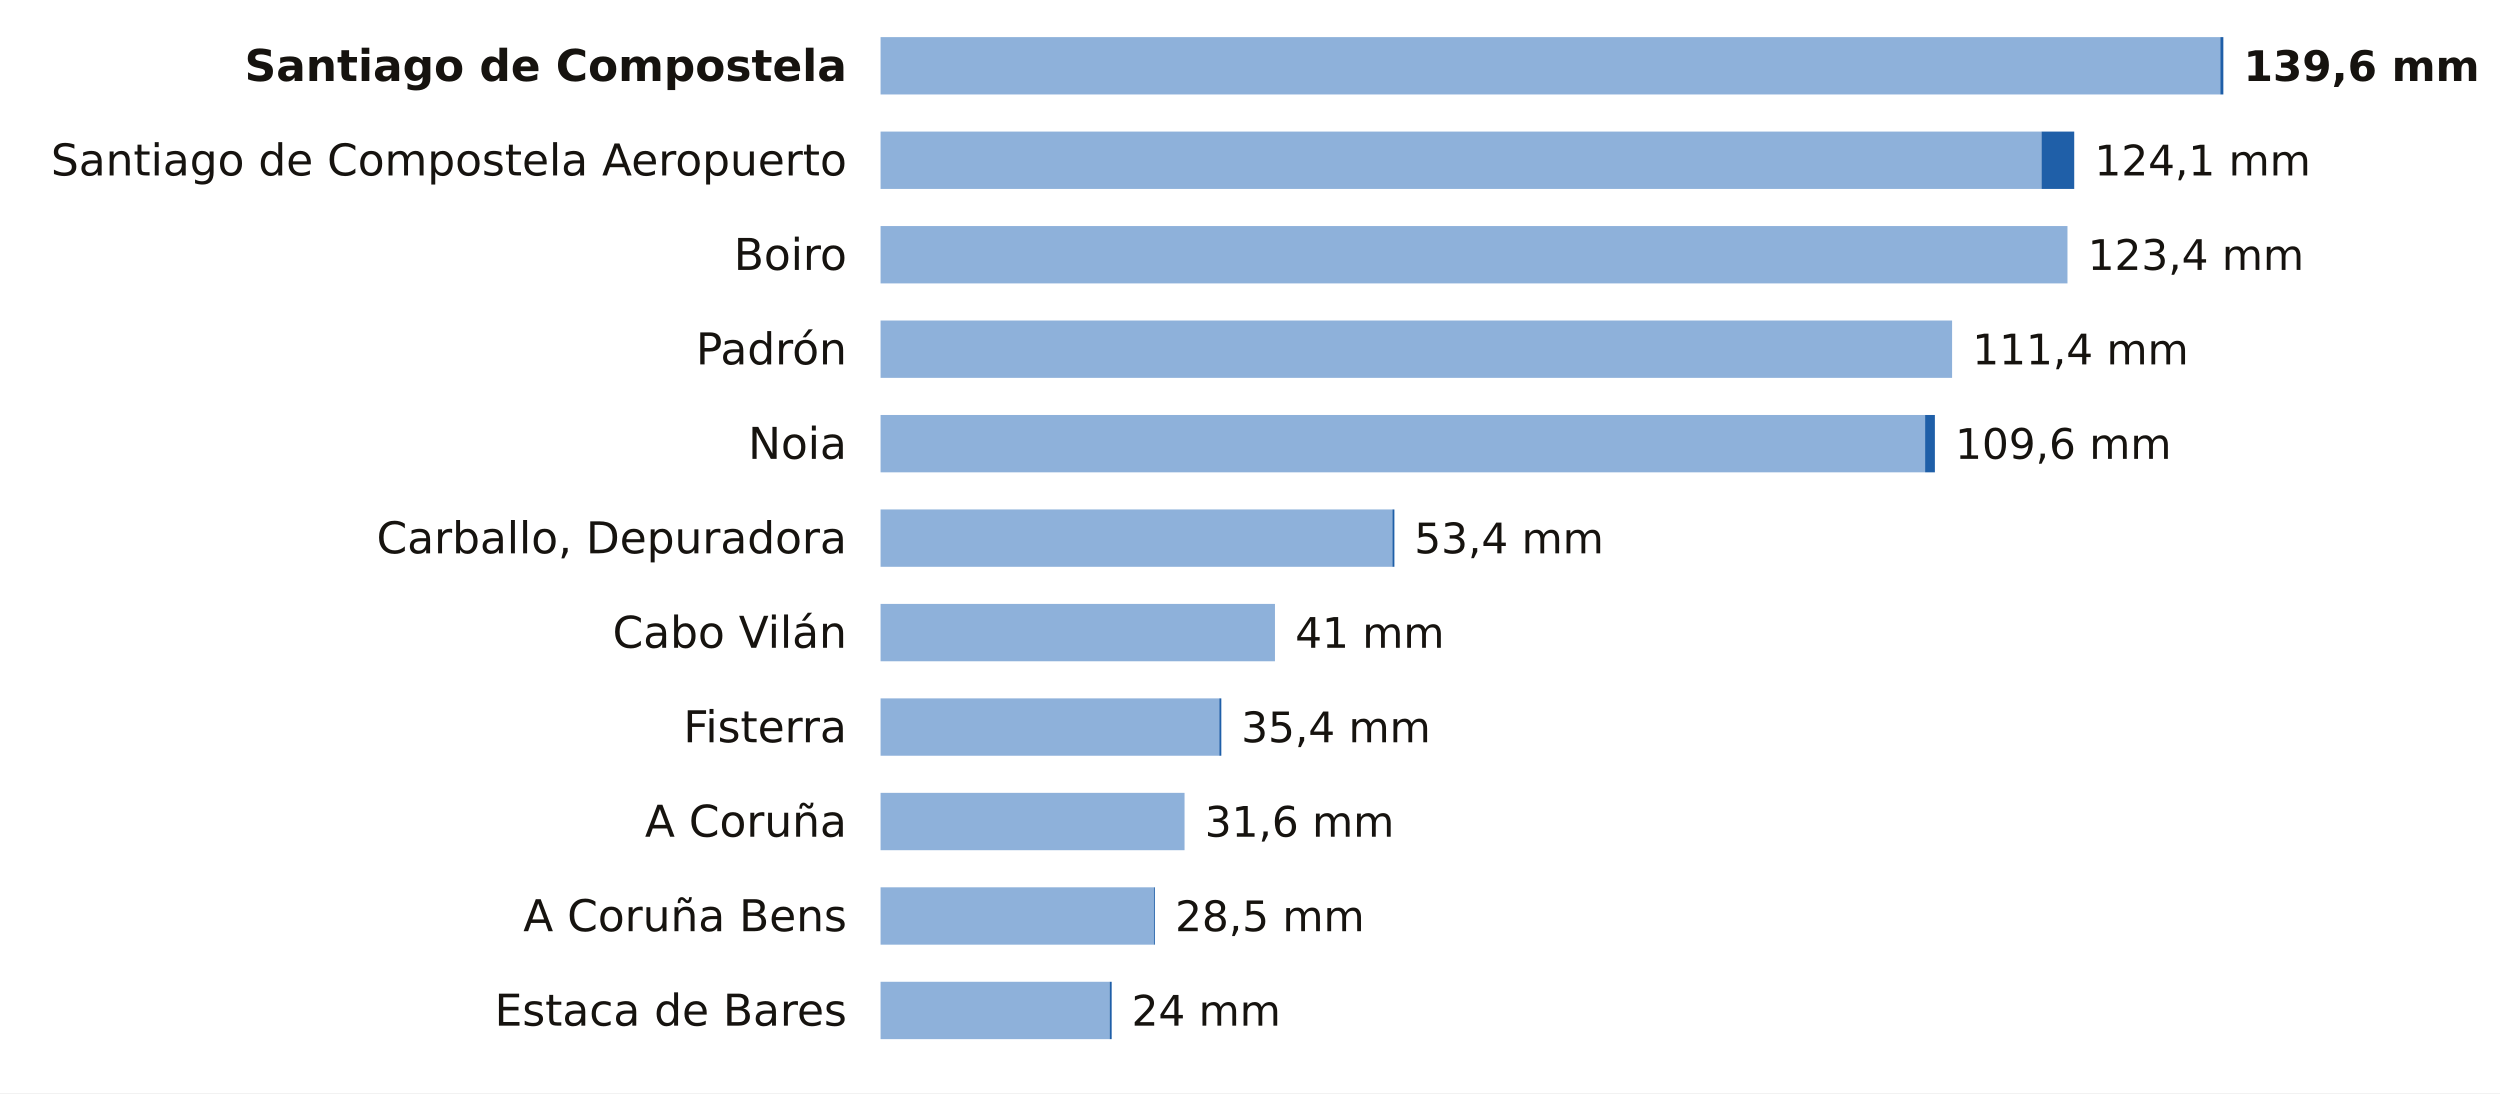
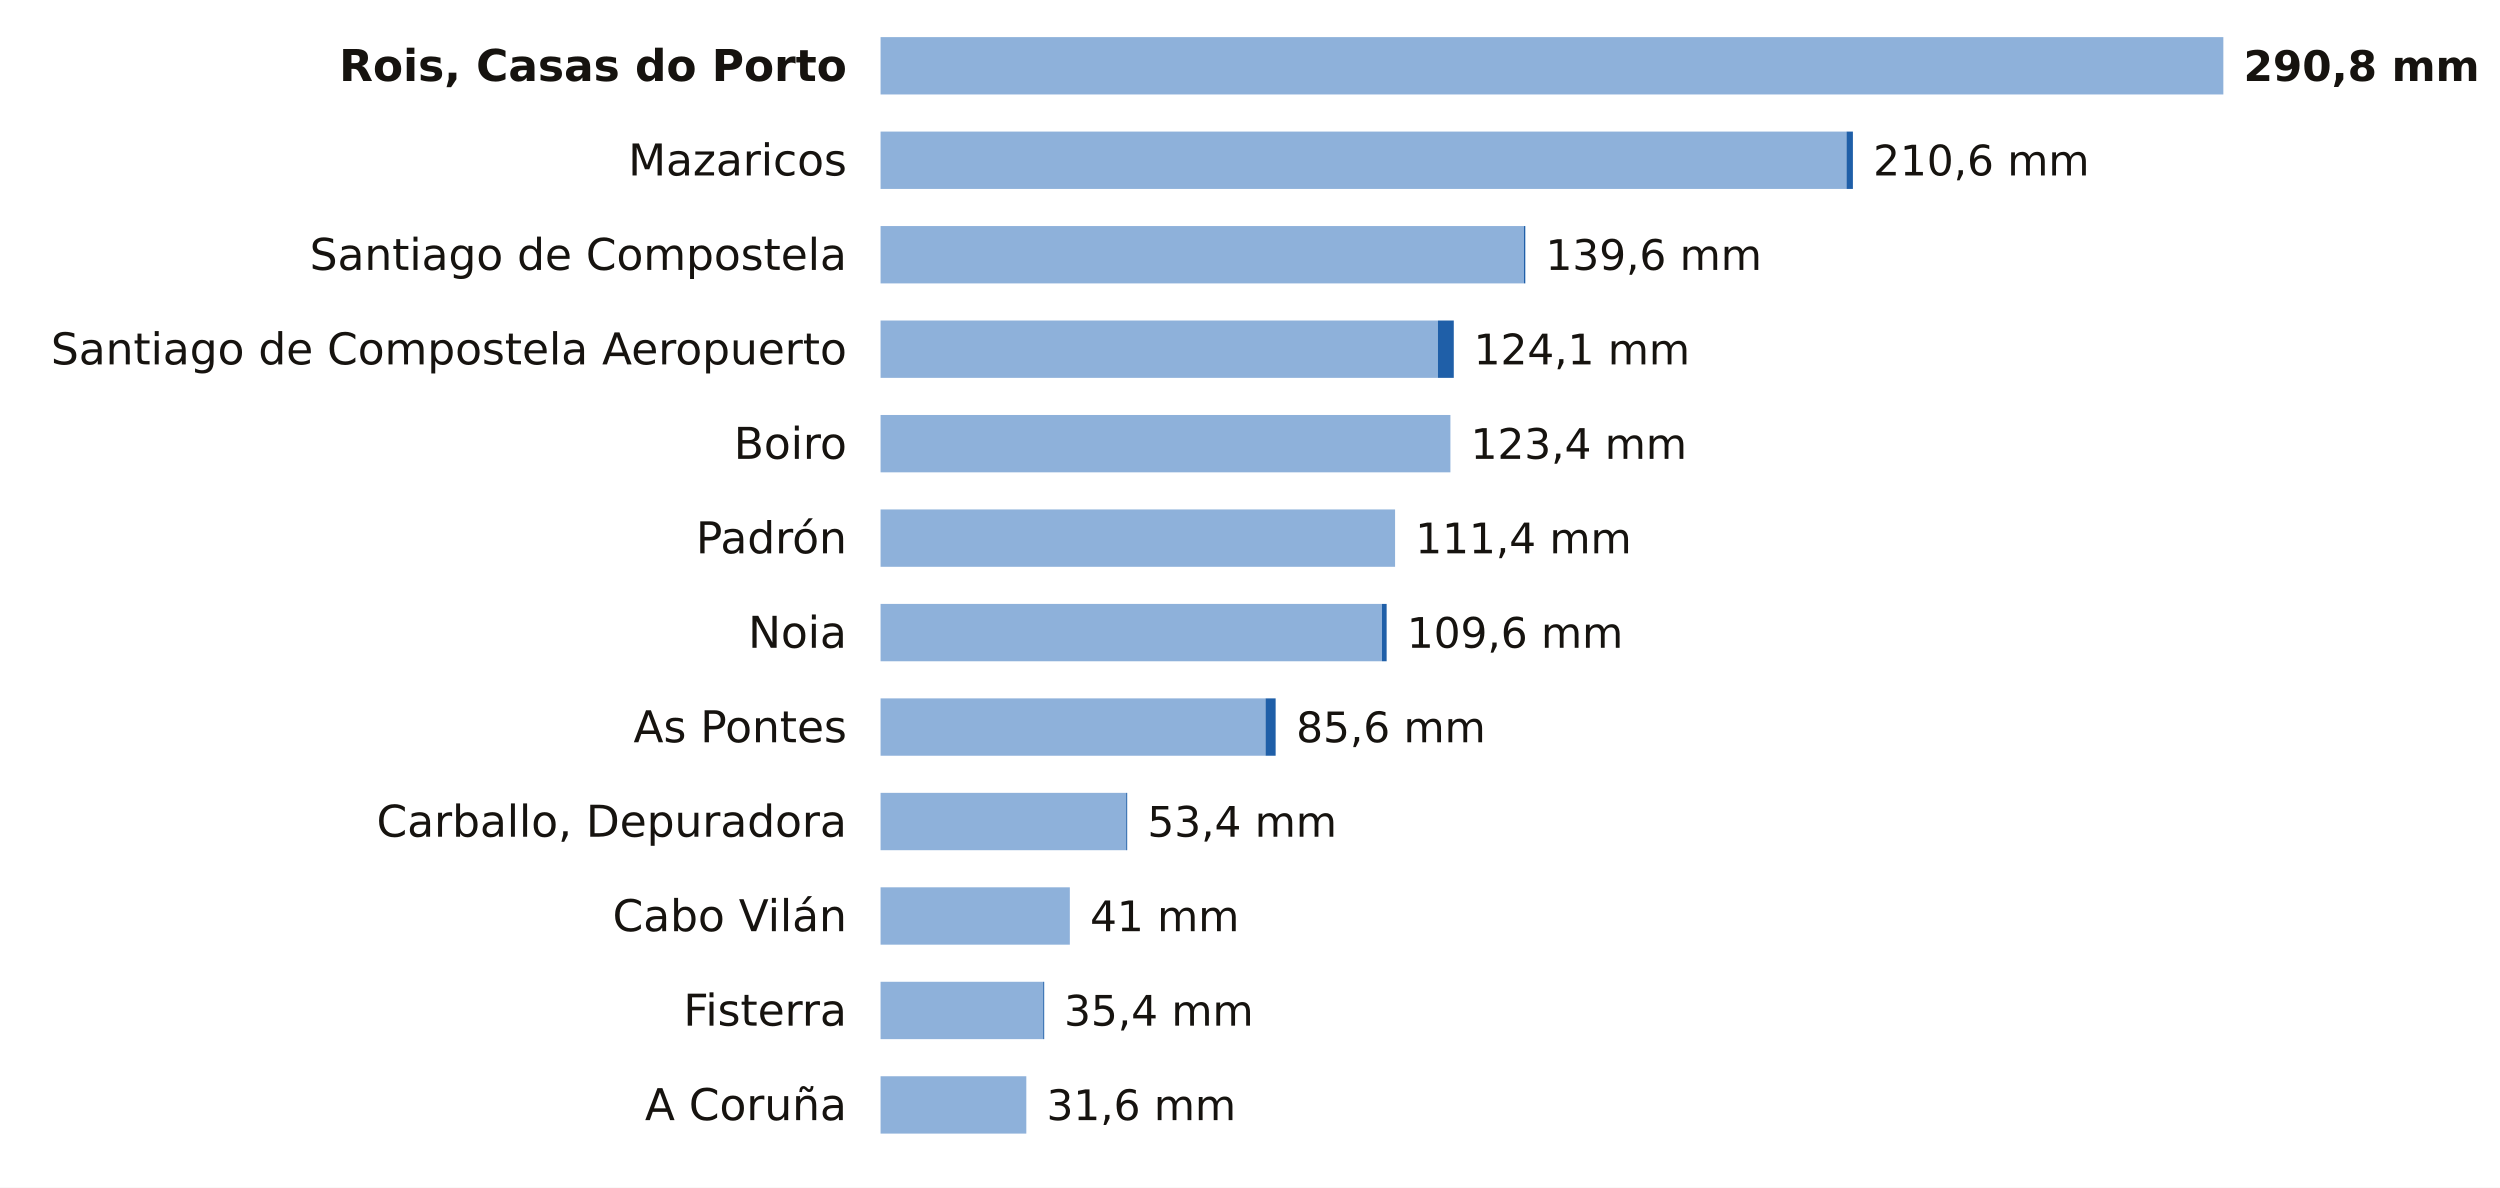
- <svg xmlns="http://www.w3.org/2000/svg" viewBox="0 0 741 324" width="741" height="324" role="img" aria-label="La lluvia de los últimos 7 días en las estaciones de AEMET de A Coruña">
-   <rect width="741" height="324" fill="#FFFFFF" />
-   <text x="251.0" y="24.0" font-size="13" fill="#16130F" text-anchor="end" font-weight="600" font-family="Public Sans, DejaVu Sans, Arial, sans-serif">Santiago de Compostela</text>
-   <rect x="261" y="11" width="397.1" height="17" fill="#8EB1DA" />
-   <rect x="658.1" y="11" width="0.9" height="17" fill="#1F5FA8" />
-   <text x="665.0" y="24.0" font-size="12.5" fill="#16130F" text-anchor="start" font-weight="700" font-family="Public Sans, DejaVu Sans, Arial, sans-serif">139,6 mm</text>
-   <text x="251.0" y="52.0" font-size="13" fill="#16130F" text-anchor="end" font-weight="400" font-family="Public Sans, DejaVu Sans, Arial, sans-serif">Santiago de Compostela Aeropuerto</text>
-   <rect x="261" y="39" width="344.1" height="17" fill="#8EB1DA" />
-   <rect x="605.1" y="39" width="9.7" height="17" fill="#1F5FA8" />
-   <text x="620.8" y="52.0" font-size="12.5" fill="#16130F" text-anchor="start" font-weight="500" font-family="Public Sans, DejaVu Sans, Arial, sans-serif">124,1 mm</text>
-   <text x="251.0" y="80.0" font-size="13" fill="#16130F" text-anchor="end" font-weight="400" font-family="Public Sans, DejaVu Sans, Arial, sans-serif">Boiro</text>
-   <rect x="261" y="67" width="351.8" height="17" fill="#8EB1DA" />
-   <text x="618.8" y="80.0" font-size="12.5" fill="#16130F" text-anchor="start" font-weight="500" font-family="Public Sans, DejaVu Sans, Arial, sans-serif">123,4 mm</text>
-   <text x="251.0" y="108.0" font-size="13" fill="#16130F" text-anchor="end" font-weight="400" font-family="Public Sans, DejaVu Sans, Arial, sans-serif">Padrón</text>
-   <rect x="261" y="95" width="317.6" height="17" fill="#8EB1DA" />
-   <text x="584.6" y="108.0" font-size="12.5" fill="#16130F" text-anchor="start" font-weight="500" font-family="Public Sans, DejaVu Sans, Arial, sans-serif">111,4 mm</text>
-   <text x="251.0" y="136.0" font-size="13" fill="#16130F" text-anchor="end" font-weight="400" font-family="Public Sans, DejaVu Sans, Arial, sans-serif">Noia</text>
-   <rect x="261" y="123" width="309.6" height="17" fill="#8EB1DA" />
-   <rect x="570.6" y="123" width="2.9" height="17" fill="#1F5FA8" />
-   <text x="579.5" y="136.0" font-size="12.5" fill="#16130F" text-anchor="start" font-weight="500" font-family="Public Sans, DejaVu Sans, Arial, sans-serif">109,6 mm</text>
-   <text x="251.0" y="164.0" font-size="13" fill="#16130F" text-anchor="end" font-weight="400" font-family="Public Sans, DejaVu Sans, Arial, sans-serif">Carballo, Depuradora</text>
-   <rect x="261" y="151" width="151.7" height="17" fill="#8EB1DA" />
-   <rect x="412.7" y="151" width="0.6" height="17" fill="#1F5FA8" />
-   <text x="419.2" y="164.0" font-size="12.5" fill="#16130F" text-anchor="start" font-weight="500" font-family="Public Sans, DejaVu Sans, Arial, sans-serif">53,4 mm</text>
-   <text x="251.0" y="192.0" font-size="13" fill="#16130F" text-anchor="end" font-weight="400" font-family="Public Sans, DejaVu Sans, Arial, sans-serif">Cabo Vilán</text>
-   <rect x="261" y="179" width="116.9" height="17" fill="#8EB1DA" />
-   <text x="383.9" y="192.0" font-size="12.5" fill="#16130F" text-anchor="start" font-weight="500" font-family="Public Sans, DejaVu Sans, Arial, sans-serif">41 mm</text>
-   <text x="251.0" y="220.0" font-size="13" fill="#16130F" text-anchor="end" font-weight="400" font-family="Public Sans, DejaVu Sans, Arial, sans-serif">Fisterra</text>
-   <rect x="261" y="207" width="100.4" height="17" fill="#8EB1DA" />
-   <rect x="361.4" y="207" width="0.6" height="17" fill="#1F5FA8" />
-   <text x="367.9" y="220.0" font-size="12.5" fill="#16130F" text-anchor="start" font-weight="500" font-family="Public Sans, DejaVu Sans, Arial, sans-serif">35,4 mm</text>
-   <text x="251.0" y="248.0" font-size="13" fill="#16130F" text-anchor="end" font-weight="400" font-family="Public Sans, DejaVu Sans, Arial, sans-serif">A Coruña</text>
-   <rect x="261" y="235" width="90.1" height="17" fill="#8EB1DA" />
-   <text x="357.1" y="248.0" font-size="12.5" fill="#16130F" text-anchor="start" font-weight="500" font-family="Public Sans, DejaVu Sans, Arial, sans-serif">31,6 mm</text>
-   <text x="251.0" y="276.0" font-size="13" fill="#16130F" text-anchor="end" font-weight="400" font-family="Public Sans, DejaVu Sans, Arial, sans-serif">A Coruña Bens</text>
-   <rect x="261" y="263" width="81.0" height="17" fill="#8EB1DA" />
-   <rect x="342.0" y="263" width="0.3" height="17" fill="#1F5FA8" />
-   <text x="348.3" y="276.0" font-size="12.5" fill="#16130F" text-anchor="start" font-weight="500" font-family="Public Sans, DejaVu Sans, Arial, sans-serif">28,5 mm</text>
-   <text x="251.0" y="304.0" font-size="13" fill="#16130F" text-anchor="end" font-weight="400" font-family="Public Sans, DejaVu Sans, Arial, sans-serif">Estaca de Bares</text>
-   <rect x="261" y="291" width="67.9" height="17" fill="#8EB1DA" />
-   <rect x="328.9" y="291" width="0.6" height="17" fill="#1F5FA8" />
-   <text x="335.4" y="304.0" font-size="12.5" fill="#16130F" text-anchor="start" font-weight="500" font-family="Public Sans, DejaVu Sans, Arial, sans-serif">24 mm</text>
+ <svg xmlns="http://www.w3.org/2000/svg" viewBox="0 0 741 352" width="741" height="352" role="img" aria-label="La lluvia de los últimos 7 días en las estaciones de AEMET de A Coruña">
+   <rect width="741" height="352" fill="#FFFFFF" />
+   <text x="251.0" y="24.0" font-size="13" fill="#16130F" text-anchor="end" font-weight="600" font-family="Public Sans, DejaVu Sans, Arial, sans-serif">Rois, Casas do Porto</text>
+   <rect x="261" y="11" width="398.0" height="17" fill="#8EB1DA" />
+   <text x="665.0" y="24.0" font-size="12.5" fill="#16130F" text-anchor="start" font-weight="700" font-family="Public Sans, DejaVu Sans, Arial, sans-serif">290,8 mm</text>
+   <text x="251.0" y="52.0" font-size="13" fill="#16130F" text-anchor="end" font-weight="400" font-family="Public Sans, DejaVu Sans, Arial, sans-serif">Mazaricos</text>
+   <rect x="261" y="39" width="286.3" height="17" fill="#8EB1DA" />
+   <rect x="547.3" y="39" width="1.9" height="17" fill="#1F5FA8" />
+   <text x="555.2" y="52.0" font-size="12.5" fill="#16130F" text-anchor="start" font-weight="500" font-family="Public Sans, DejaVu Sans, Arial, sans-serif">210,6 mm</text>
+   <text x="251.0" y="80.0" font-size="13" fill="#16130F" text-anchor="end" font-weight="400" font-family="Public Sans, DejaVu Sans, Arial, sans-serif">Santiago de Compostela</text>
+   <rect x="261" y="67" width="190.7" height="17" fill="#8EB1DA" />
+   <rect x="451.7" y="67" width="0.4" height="17" fill="#1F5FA8" />
+   <text x="458.1" y="80.0" font-size="12.5" fill="#16130F" text-anchor="start" font-weight="500" font-family="Public Sans, DejaVu Sans, Arial, sans-serif">139,6 mm</text>
+   <text x="251.0" y="108.0" font-size="13" fill="#16130F" text-anchor="end" font-weight="400" font-family="Public Sans, DejaVu Sans, Arial, sans-serif">Santiago de Compostela Aeropuerto</text>
+   <rect x="261" y="95" width="165.2" height="17" fill="#8EB1DA" />
+   <rect x="426.2" y="95" width="4.7" height="17" fill="#1F5FA8" />
+   <text x="436.8" y="108.0" font-size="12.5" fill="#16130F" text-anchor="start" font-weight="500" font-family="Public Sans, DejaVu Sans, Arial, sans-serif">124,1 mm</text>
+   <text x="251.0" y="136.0" font-size="13" fill="#16130F" text-anchor="end" font-weight="400" font-family="Public Sans, DejaVu Sans, Arial, sans-serif">Boiro</text>
+   <rect x="261" y="123" width="168.9" height="17" fill="#8EB1DA" />
+   <text x="435.9" y="136.0" font-size="12.5" fill="#16130F" text-anchor="start" font-weight="500" font-family="Public Sans, DejaVu Sans, Arial, sans-serif">123,4 mm</text>
+   <text x="251.0" y="164.0" font-size="13" fill="#16130F" text-anchor="end" font-weight="400" font-family="Public Sans, DejaVu Sans, Arial, sans-serif">Padrón</text>
+   <rect x="261" y="151" width="152.5" height="17" fill="#8EB1DA" />
+   <text x="419.5" y="164.0" font-size="12.5" fill="#16130F" text-anchor="start" font-weight="500" font-family="Public Sans, DejaVu Sans, Arial, sans-serif">111,4 mm</text>
+   <text x="251.0" y="192.0" font-size="13" fill="#16130F" text-anchor="end" font-weight="400" font-family="Public Sans, DejaVu Sans, Arial, sans-serif">Noia</text>
+   <rect x="261" y="179" width="148.6" height="17" fill="#8EB1DA" />
+   <rect x="409.6" y="179" width="1.4" height="17" fill="#1F5FA8" />
+   <text x="417.0" y="192.0" font-size="12.5" fill="#16130F" text-anchor="start" font-weight="500" font-family="Public Sans, DejaVu Sans, Arial, sans-serif">109,6 mm</text>
+   <text x="251.0" y="220.0" font-size="13" fill="#16130F" text-anchor="end" font-weight="400" font-family="Public Sans, DejaVu Sans, Arial, sans-serif">As Pontes</text>
+   <rect x="261" y="207" width="114.1" height="17" fill="#8EB1DA" />
+   <rect x="375.1" y="207" width="3.0" height="17" fill="#1F5FA8" />
+   <text x="384.2" y="220.0" font-size="12.5" fill="#16130F" text-anchor="start" font-weight="500" font-family="Public Sans, DejaVu Sans, Arial, sans-serif">85,6 mm</text>
+   <text x="251.0" y="248.0" font-size="13" fill="#16130F" text-anchor="end" font-weight="400" font-family="Public Sans, DejaVu Sans, Arial, sans-serif">Carballo, Depuradora</text>
+   <rect x="261" y="235" width="72.8" height="17" fill="#8EB1DA" />
+   <rect x="333.8" y="235" width="0.3" height="17" fill="#1F5FA8" />
+   <text x="340.1" y="248.0" font-size="12.5" fill="#16130F" text-anchor="start" font-weight="500" font-family="Public Sans, DejaVu Sans, Arial, sans-serif">53,4 mm</text>
+   <text x="251.0" y="276.0" font-size="13" fill="#16130F" text-anchor="end" font-weight="400" font-family="Public Sans, DejaVu Sans, Arial, sans-serif">Cabo Vilán</text>
+   <rect x="261" y="263" width="56.1" height="17" fill="#8EB1DA" />
+   <text x="323.1" y="276.0" font-size="12.5" fill="#16130F" text-anchor="start" font-weight="500" font-family="Public Sans, DejaVu Sans, Arial, sans-serif">41 mm</text>
+   <text x="251.0" y="304.0" font-size="13" fill="#16130F" text-anchor="end" font-weight="400" font-family="Public Sans, DejaVu Sans, Arial, sans-serif">Fisterra</text>
+   <rect x="261" y="291" width="48.2" height="17" fill="#8EB1DA" />
+   <rect x="309.2" y="291" width="0.3" height="17" fill="#1F5FA8" />
+   <text x="315.4" y="304.0" font-size="12.5" fill="#16130F" text-anchor="start" font-weight="500" font-family="Public Sans, DejaVu Sans, Arial, sans-serif">35,4 mm</text>
+   <text x="251.0" y="332.0" font-size="13" fill="#16130F" text-anchor="end" font-weight="400" font-family="Public Sans, DejaVu Sans, Arial, sans-serif">A Coruña</text>
+   <rect x="261" y="319" width="43.2" height="17" fill="#8EB1DA" />
+   <text x="310.2" y="332.0" font-size="12.5" fill="#16130F" text-anchor="start" font-weight="500" font-family="Public Sans, DejaVu Sans, Arial, sans-serif">31,6 mm</text>
</svg>
